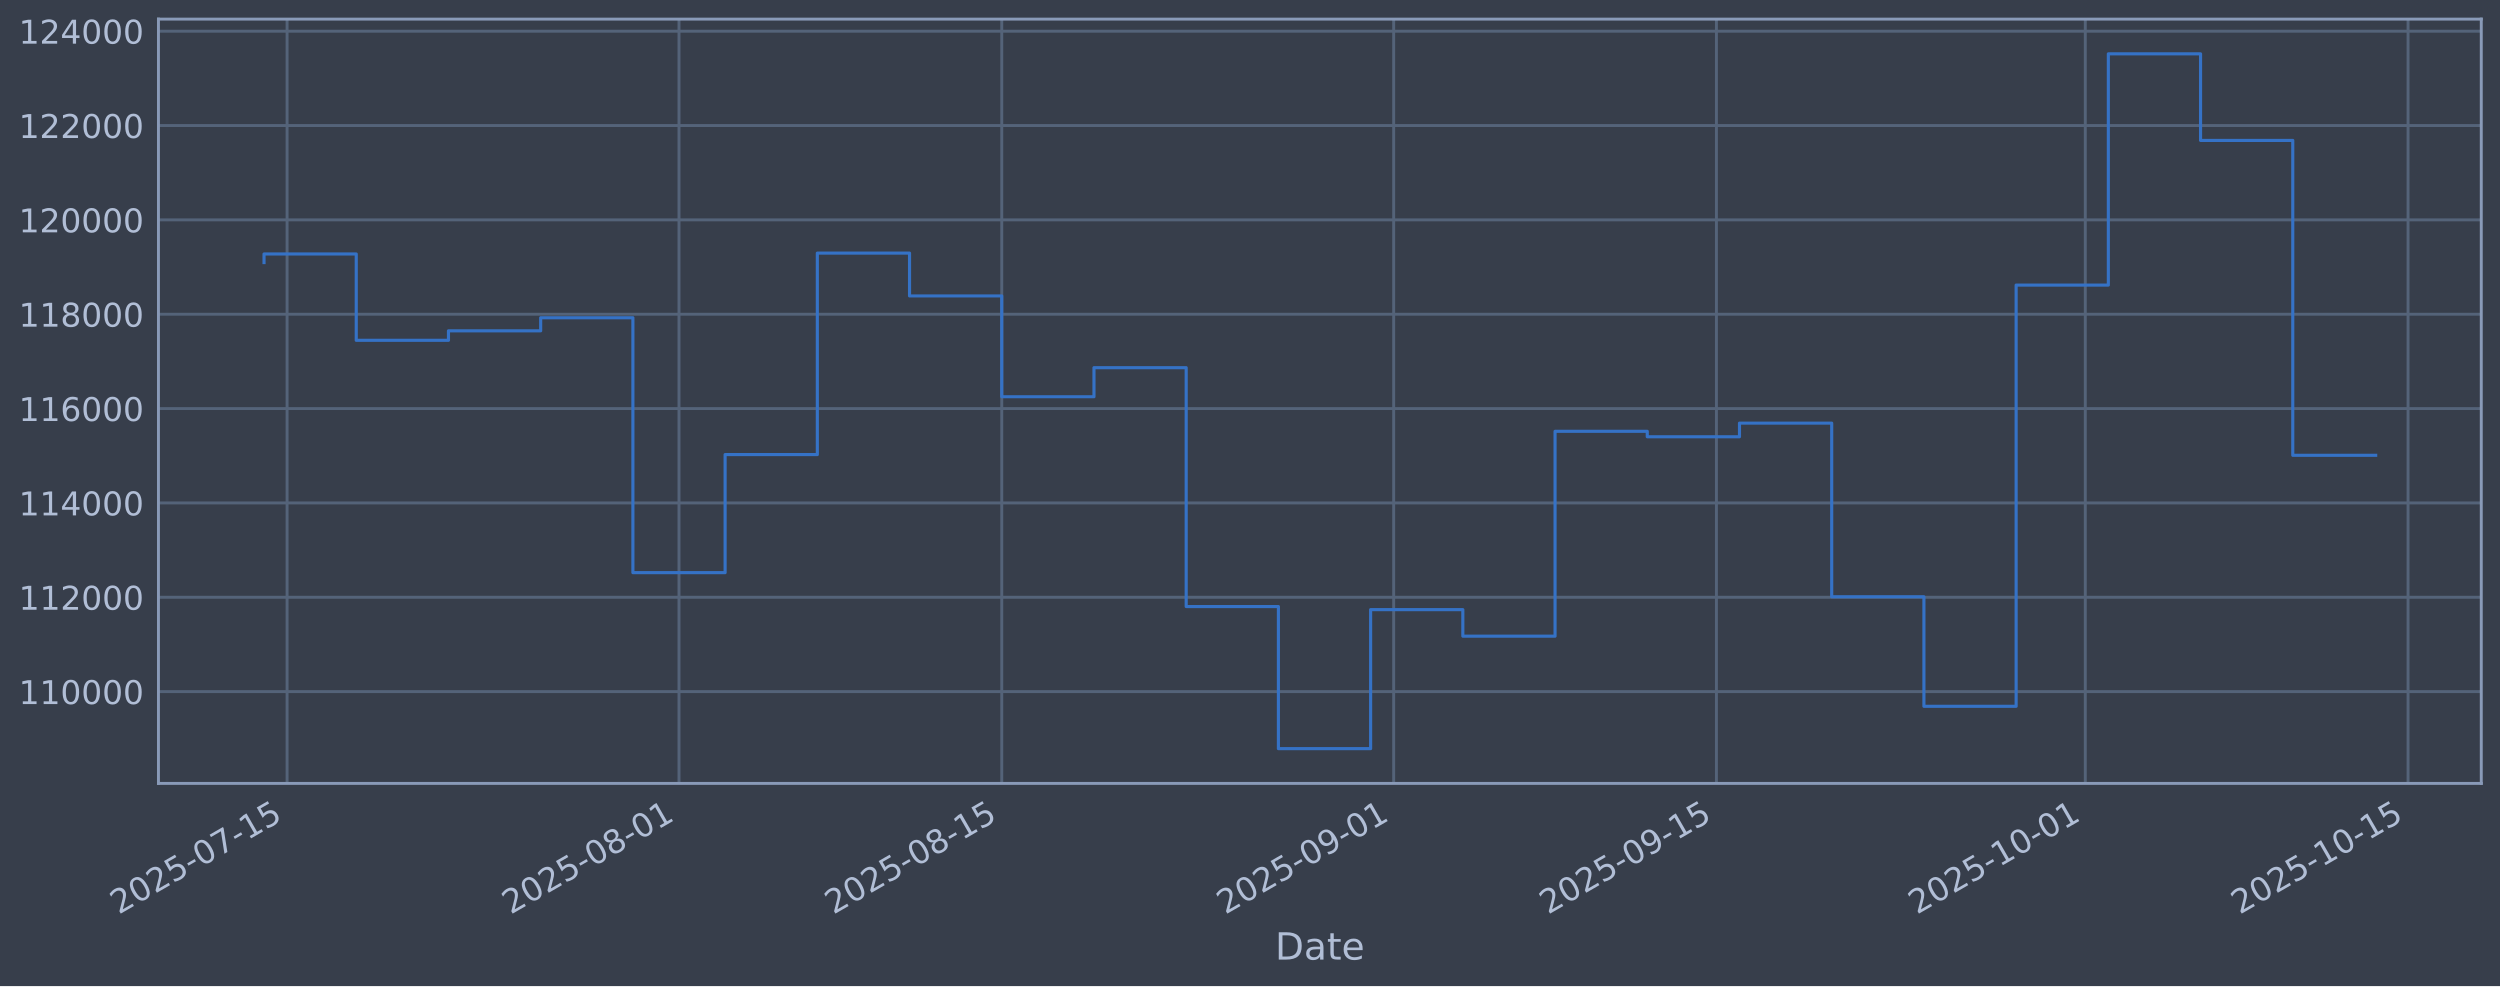
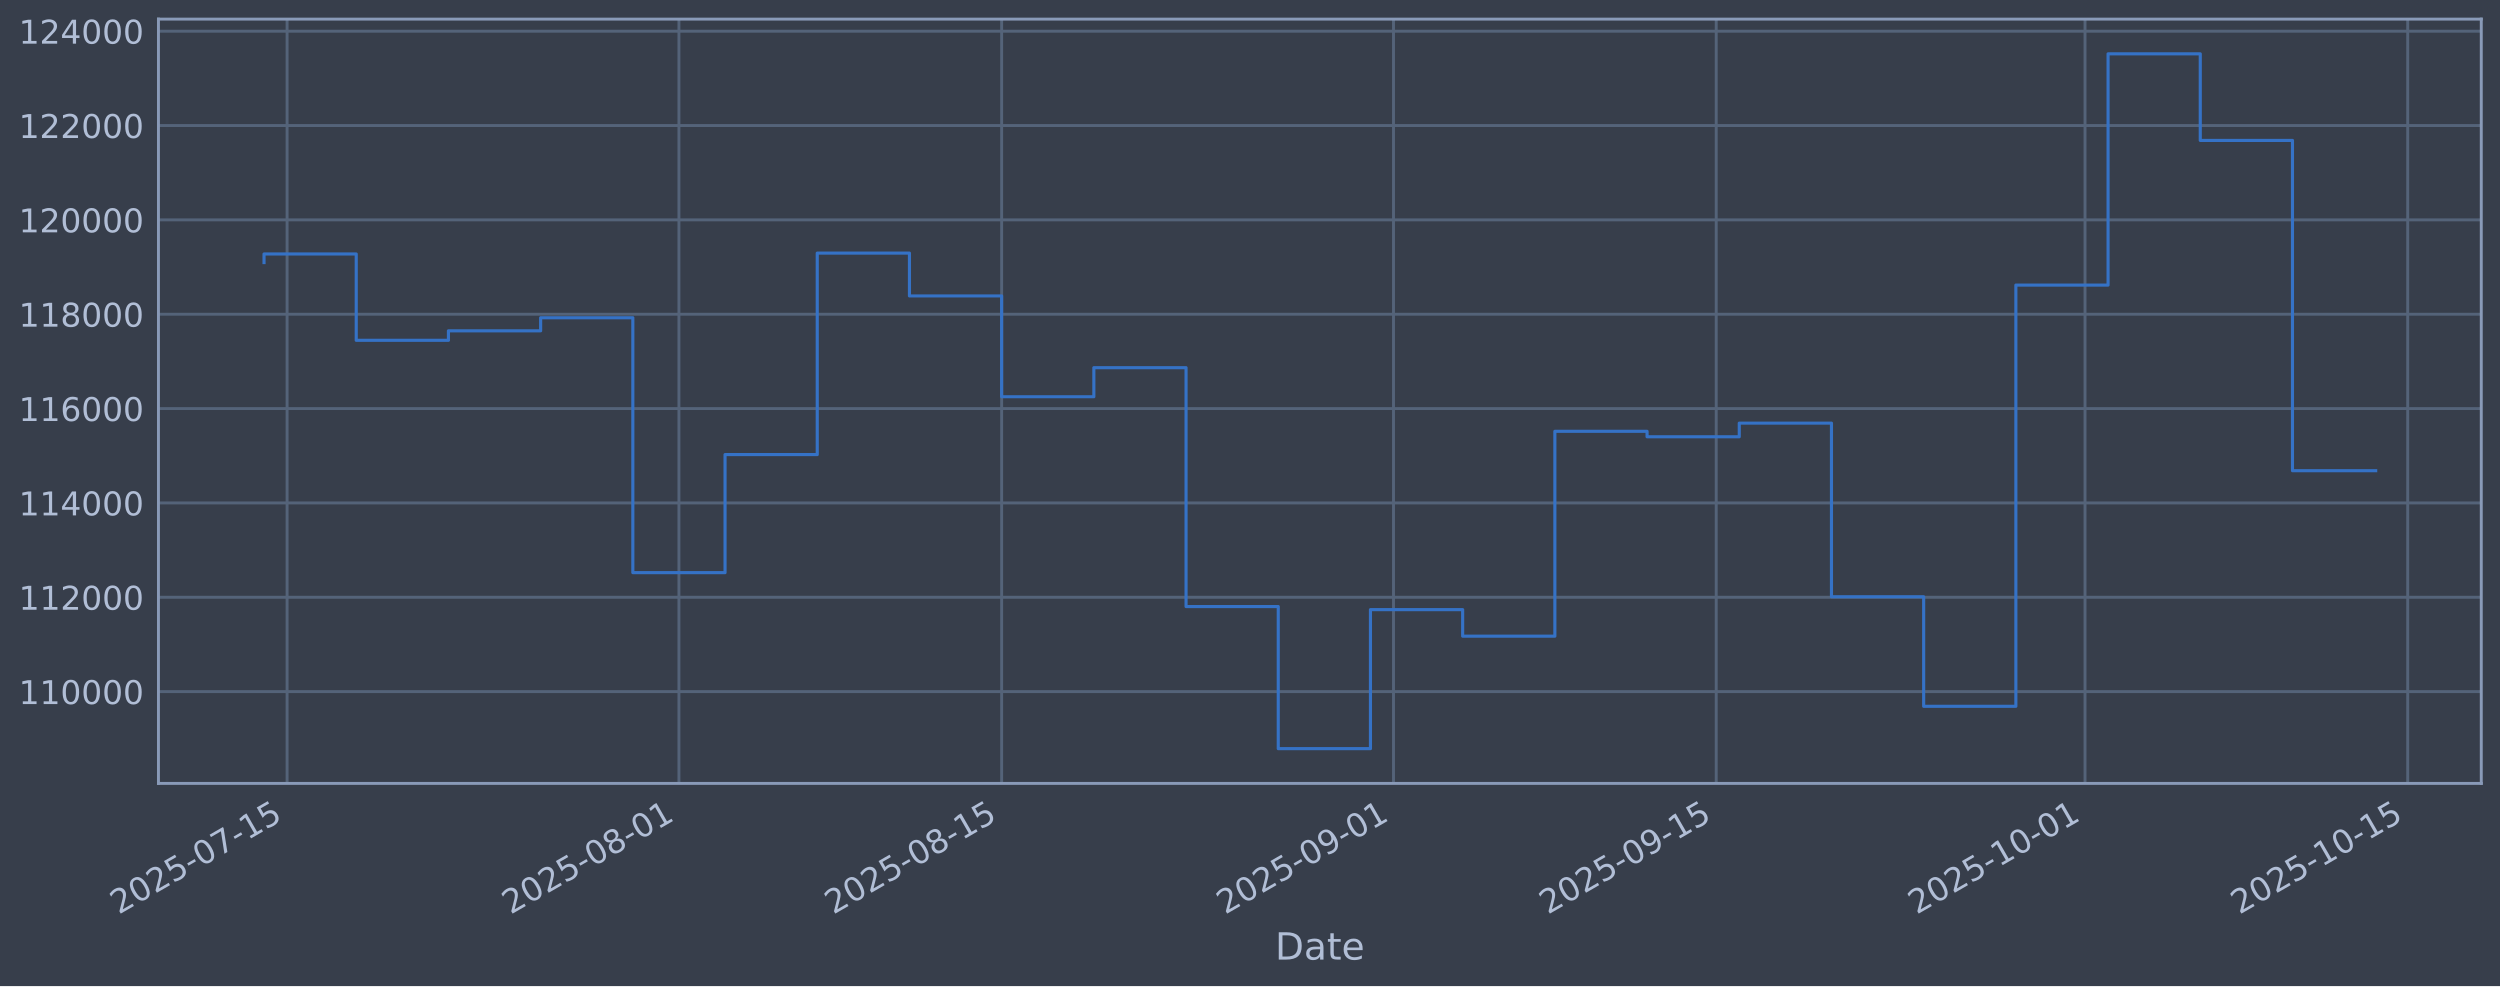
<svg xmlns="http://www.w3.org/2000/svg" xmlns:xlink="http://www.w3.org/1999/xlink" width="960.9pt" height="379.017pt" viewBox="0 0 960.9 379.017" version="1.1">
  <defs>
    <style type="text/css">*{stroke-linejoin: round; stroke-linecap: butt}</style>
  </defs>
  <g id="figure_1">
    <g id="patch_1">
      <path d="M 0 379.017  L 960.9 379.017  L 960.9 0  L 0 0  z " style="fill: #373e4b" />
    </g>
    <g id="axes_1">
      <g id="patch_2">
        <path d="M 60.901 301.107  L 953.701 301.107  L 953.701 7.347  L 60.901 7.347  z " style="fill: #373e4b" />
      </g>
      <g id="matplotlib.axis_1">
        <g id="xtick_1">
          <g id="line2d_1">
-             <path d="M 110.343 301.107  L 110.343 7.347  " clip-path="url(#p443d4ebcfd)" style="fill: none; stroke: #546379; stroke-width: 1.12; stroke-linecap: square" />
+             <path d="M 110.342 301.107  L 110.342 7.347  " clip-path="url(#pbe9faf2636)" style="fill: none; stroke: #546379; stroke-width: 1.12; stroke-linecap: square" />
          </g>
          <g id="line2d_2" />
          <g id="text_1">
-             <g style="fill: #b1bed6" transform="translate(45.61782 351.6113) rotate(-30) scale(0.126 -0.126)">
+             <g style="fill: #b1bed6" transform="translate(45.6165 351.6113) rotate(-30) scale(0.126 -0.126)">
              <defs>
                <path id="DejaVuSans-32" d="M 1228 531  L 3431 531  L 3431 0  L 469 0  L 469 531  Q 828 903 1448 1529  Q 2069 2156 2228 2338  Q 2531 2678 2651 2914  Q 2772 3150 2772 3378  Q 2772 3750 2511 3984  Q 2250 4219 1831 4219  Q 1534 4219 1204 4116  Q 875 4013 500 3803  L 500 4441  Q 881 4594 1212 4672  Q 1544 4750 1819 4750  Q 2544 4750 2975 4387  Q 3406 4025 3406 3419  Q 3406 3131 3298 2873  Q 3191 2616 2906 2266  Q 2828 2175 2409 1742  Q 1991 1309 1228 531  z " transform="scale(0.015625)" />
                <path id="DejaVuSans-30" d="M 2034 4250  Q 1547 4250 1301 3770  Q 1056 3291 1056 2328  Q 1056 1369 1301 889  Q 1547 409 2034 409  Q 2525 409 2770 889  Q 3016 1369 3016 2328  Q 3016 3291 2770 3770  Q 2525 4250 2034 4250  z M 2034 4750  Q 2819 4750 3233 4129  Q 3647 3509 3647 2328  Q 3647 1150 3233 529  Q 2819 -91 2034 -91  Q 1250 -91 836 529  Q 422 1150 422 2328  Q 422 3509 836 4129  Q 1250 4750 2034 4750  z " transform="scale(0.015625)" />
                <path id="DejaVuSans-35" d="M 691 4666  L 3169 4666  L 3169 4134  L 1269 4134  L 1269 2991  Q 1406 3038 1543 3061  Q 1681 3084 1819 3084  Q 2600 3084 3056 2656  Q 3513 2228 3513 1497  Q 3513 744 3044 326  Q 2575 -91 1722 -91  Q 1428 -91 1123 -41  Q 819 9 494 109  L 494 744  Q 775 591 1075 516  Q 1375 441 1709 441  Q 2250 441 2565 725  Q 2881 1009 2881 1497  Q 2881 1984 2565 2268  Q 2250 2553 1709 2553  Q 1456 2553 1204 2497  Q 953 2441 691 2322  L 691 4666  z " transform="scale(0.015625)" />
                <path id="DejaVuSans-2d" d="M 313 2009  L 1997 2009  L 1997 1497  L 313 1497  L 313 2009  z " transform="scale(0.015625)" />
                <path id="DejaVuSans-37" d="M 525 4666  L 3525 4666  L 3525 4397  L 1831 0  L 1172 0  L 2766 4134  L 525 4134  L 525 4666  z " transform="scale(0.015625)" />
                <path id="DejaVuSans-31" d="M 794 531  L 1825 531  L 1825 4091  L 703 3866  L 703 4441  L 1819 4666  L 2450 4666  L 2450 531  L 3481 531  L 3481 0  L 794 0  L 794 531  z " transform="scale(0.015625)" />
              </defs>
              <use xlink:href="#DejaVuSans-32" />
              <use xlink:href="#DejaVuSans-30" transform="translate(63.62305 0)" />
              <use xlink:href="#DejaVuSans-32" transform="translate(127.2461 0)" />
              <use xlink:href="#DejaVuSans-35" transform="translate(190.8691 0)" />
              <use xlink:href="#DejaVuSans-2d" transform="translate(254.4922 0)" />
              <use xlink:href="#DejaVuSans-30" transform="translate(290.5762 0)" />
              <use xlink:href="#DejaVuSans-37" transform="translate(354.1992 0)" />
              <use xlink:href="#DejaVuSans-2d" transform="translate(417.8223 0)" />
              <use xlink:href="#DejaVuSans-31" transform="translate(453.9062 0)" />
              <use xlink:href="#DejaVuSans-35" transform="translate(517.5293 0)" />
            </g>
          </g>
        </g>
        <g id="xtick_2">
          <g id="line2d_3">
-             <path d="M 260.981 301.107  L 260.981 7.347  " clip-path="url(#p443d4ebcfd)" style="fill: none; stroke: #546379; stroke-width: 1.12; stroke-linecap: square" />
+             <path d="M 260.957 301.107  L 260.957 7.347  " clip-path="url(#pbe9faf2636)" style="fill: none; stroke: #546379; stroke-width: 1.12; stroke-linecap: square" />
          </g>
          <g id="line2d_4" />
          <g id="text_2">
-             <g style="fill: #b1bed6" transform="translate(196.255 351.6113) rotate(-30) scale(0.126 -0.126)">
+             <g style="fill: #b1bed6" transform="translate(196.2312 351.6113) rotate(-30) scale(0.126 -0.126)">
              <defs>
                <path id="DejaVuSans-38" d="M 2034 2216  Q 1584 2216 1326 1975  Q 1069 1734 1069 1313  Q 1069 891 1326 650  Q 1584 409 2034 409  Q 2484 409 2743 651  Q 3003 894 3003 1313  Q 3003 1734 2745 1975  Q 2488 2216 2034 2216  z M 1403 2484  Q 997 2584 770 2862  Q 544 3141 544 3541  Q 544 4100 942 4425  Q 1341 4750 2034 4750  Q 2731 4750 3128 4425  Q 3525 4100 3525 3541  Q 3525 3141 3298 2862  Q 3072 2584 2669 2484  Q 3125 2378 3379 2068  Q 3634 1759 3634 1313  Q 3634 634 3220 271  Q 2806 -91 2034 -91  Q 1263 -91 848 271  Q 434 634 434 1313  Q 434 1759 690 2068  Q 947 2378 1403 2484  z M 1172 3481  Q 1172 3119 1398 2916  Q 1625 2713 2034 2713  Q 2441 2713 2670 2916  Q 2900 3119 2900 3481  Q 2900 3844 2670 4047  Q 2441 4250 2034 4250  Q 1625 4250 1398 4047  Q 1172 3844 1172 3481  z " transform="scale(0.015625)" />
              </defs>
              <use xlink:href="#DejaVuSans-32" />
              <use xlink:href="#DejaVuSans-30" transform="translate(63.62305 0)" />
              <use xlink:href="#DejaVuSans-32" transform="translate(127.2461 0)" />
              <use xlink:href="#DejaVuSans-35" transform="translate(190.8691 0)" />
              <use xlink:href="#DejaVuSans-2d" transform="translate(254.4922 0)" />
              <use xlink:href="#DejaVuSans-30" transform="translate(290.5762 0)" />
              <use xlink:href="#DejaVuSans-38" transform="translate(354.1992 0)" />
              <use xlink:href="#DejaVuSans-2d" transform="translate(417.8223 0)" />
              <use xlink:href="#DejaVuSans-30" transform="translate(453.9062 0)" />
              <use xlink:href="#DejaVuSans-31" transform="translate(517.5293 0)" />
            </g>
          </g>
        </g>
        <g id="xtick_3">
          <g id="line2d_5">
-             <path d="M 385.035 301.107  L 385.035 7.347  " clip-path="url(#p443d4ebcfd)" style="fill: none; stroke: #546379; stroke-width: 1.12; stroke-linecap: square" />
+             <path d="M 384.992 301.107  L 384.992 7.347  " clip-path="url(#pbe9faf2636)" style="fill: none; stroke: #546379; stroke-width: 1.12; stroke-linecap: square" />
          </g>
          <g id="line2d_6" />
          <g id="text_3">
-             <g style="fill: #b1bed6" transform="translate(320.3092 351.6113) rotate(-30) scale(0.126 -0.126)">
+             <g style="fill: #b1bed6" transform="translate(320.2669 351.6113) rotate(-30) scale(0.126 -0.126)">
              <use xlink:href="#DejaVuSans-32" />
              <use xlink:href="#DejaVuSans-30" transform="translate(63.62305 0)" />
              <use xlink:href="#DejaVuSans-32" transform="translate(127.2461 0)" />
              <use xlink:href="#DejaVuSans-35" transform="translate(190.8691 0)" />
              <use xlink:href="#DejaVuSans-2d" transform="translate(254.4922 0)" />
              <use xlink:href="#DejaVuSans-30" transform="translate(290.5762 0)" />
              <use xlink:href="#DejaVuSans-38" transform="translate(354.1992 0)" />
              <use xlink:href="#DejaVuSans-2d" transform="translate(417.8223 0)" />
              <use xlink:href="#DejaVuSans-31" transform="translate(453.9062 0)" />
              <use xlink:href="#DejaVuSans-35" transform="translate(517.5293 0)" />
            </g>
          </g>
        </g>
        <g id="xtick_4">
          <g id="line2d_7">
-             <path d="M 535.672 301.107  L 535.672 7.347  " clip-path="url(#p443d4ebcfd)" style="fill: none; stroke: #546379; stroke-width: 1.12; stroke-linecap: square" />
+             <path d="M 535.607 301.107  L 535.607 7.347  " clip-path="url(#pbe9faf2636)" style="fill: none; stroke: #546379; stroke-width: 1.12; stroke-linecap: square" />
          </g>
          <g id="line2d_8" />
          <g id="text_4">
-             <g style="fill: #b1bed6" transform="translate(470.9464 351.6113) rotate(-30) scale(0.126 -0.126)">
+             <g style="fill: #b1bed6" transform="translate(470.8816 351.6113) rotate(-30) scale(0.126 -0.126)">
              <defs>
                <path id="DejaVuSans-39" d="M 703 97  L 703 672  Q 941 559 1184 500  Q 1428 441 1663 441  Q 2288 441 2617 861  Q 2947 1281 2994 2138  Q 2813 1869 2534 1725  Q 2256 1581 1919 1581  Q 1219 1581 811 2004  Q 403 2428 403 3163  Q 403 3881 828 4315  Q 1253 4750 1959 4750  Q 2769 4750 3195 4129  Q 3622 3509 3622 2328  Q 3622 1225 3098 567  Q 2575 -91 1691 -91  Q 1453 -91 1209 -44  Q 966 3 703 97  z M 1959 2075  Q 2384 2075 2632 2365  Q 2881 2656 2881 3163  Q 2881 3666 2632 3958  Q 2384 4250 1959 4250  Q 1534 4250 1286 3958  Q 1038 3666 1038 3163  Q 1038 2656 1286 2365  Q 1534 2075 1959 2075  z " transform="scale(0.015625)" />
              </defs>
              <use xlink:href="#DejaVuSans-32" />
              <use xlink:href="#DejaVuSans-30" transform="translate(63.62305 0)" />
              <use xlink:href="#DejaVuSans-32" transform="translate(127.2461 0)" />
              <use xlink:href="#DejaVuSans-35" transform="translate(190.8691 0)" />
              <use xlink:href="#DejaVuSans-2d" transform="translate(254.4922 0)" />
              <use xlink:href="#DejaVuSans-30" transform="translate(290.5762 0)" />
              <use xlink:href="#DejaVuSans-39" transform="translate(354.1992 0)" />
              <use xlink:href="#DejaVuSans-2d" transform="translate(417.8223 0)" />
              <use xlink:href="#DejaVuSans-30" transform="translate(453.9062 0)" />
              <use xlink:href="#DejaVuSans-31" transform="translate(517.5293 0)" />
            </g>
          </g>
        </g>
        <g id="xtick_5">
          <g id="line2d_9">
-             <path d="M 659.726 301.107  L 659.726 7.347  " clip-path="url(#p443d4ebcfd)" style="fill: none; stroke: #546379; stroke-width: 1.12; stroke-linecap: square" />
+             <path d="M 659.643 301.107  L 659.643 7.347  " clip-path="url(#pbe9faf2636)" style="fill: none; stroke: #546379; stroke-width: 1.12; stroke-linecap: square" />
          </g>
          <g id="line2d_10" />
          <g id="text_5">
-             <g style="fill: #b1bed6" transform="translate(595.0006 351.6113) rotate(-30) scale(0.126 -0.126)">
+             <g style="fill: #b1bed6" transform="translate(594.9173 351.6113) rotate(-30) scale(0.126 -0.126)">
              <use xlink:href="#DejaVuSans-32" />
              <use xlink:href="#DejaVuSans-30" transform="translate(63.62305 0)" />
              <use xlink:href="#DejaVuSans-32" transform="translate(127.2461 0)" />
              <use xlink:href="#DejaVuSans-35" transform="translate(190.8691 0)" />
              <use xlink:href="#DejaVuSans-2d" transform="translate(254.4922 0)" />
              <use xlink:href="#DejaVuSans-30" transform="translate(290.5762 0)" />
              <use xlink:href="#DejaVuSans-39" transform="translate(354.1992 0)" />
              <use xlink:href="#DejaVuSans-2d" transform="translate(417.8223 0)" />
              <use xlink:href="#DejaVuSans-31" transform="translate(453.9062 0)" />
              <use xlink:href="#DejaVuSans-35" transform="translate(517.5293 0)" />
            </g>
          </g>
        </g>
        <g id="xtick_6">
          <g id="line2d_11">
-             <path d="M 801.502 301.107  L 801.502 7.347  " clip-path="url(#p443d4ebcfd)" style="fill: none; stroke: #546379; stroke-width: 1.12; stroke-linecap: square" />
+             <path d="M 801.398 301.107  L 801.398 7.347  " clip-path="url(#pbe9faf2636)" style="fill: none; stroke: #546379; stroke-width: 1.12; stroke-linecap: square" />
          </g>
          <g id="line2d_12" />
          <g id="text_6">
-             <g style="fill: #b1bed6" transform="translate(736.7767 351.6113) rotate(-30) scale(0.126 -0.126)">
+             <g style="fill: #b1bed6" transform="translate(736.6723 351.6113) rotate(-30) scale(0.126 -0.126)">
              <use xlink:href="#DejaVuSans-32" />
              <use xlink:href="#DejaVuSans-30" transform="translate(63.62305 0)" />
              <use xlink:href="#DejaVuSans-32" transform="translate(127.2461 0)" />
              <use xlink:href="#DejaVuSans-35" transform="translate(190.8691 0)" />
              <use xlink:href="#DejaVuSans-2d" transform="translate(254.4922 0)" />
              <use xlink:href="#DejaVuSans-31" transform="translate(290.5762 0)" />
              <use xlink:href="#DejaVuSans-30" transform="translate(354.1992 0)" />
              <use xlink:href="#DejaVuSans-2d" transform="translate(417.8223 0)" />
              <use xlink:href="#DejaVuSans-30" transform="translate(453.9062 0)" />
              <use xlink:href="#DejaVuSans-31" transform="translate(517.5293 0)" />
            </g>
          </g>
        </g>
        <g id="xtick_7">
          <g id="line2d_13">
-             <path d="M 925.556 301.107  L 925.556 7.347  " clip-path="url(#p443d4ebcfd)" style="fill: none; stroke: #546379; stroke-width: 1.12; stroke-linecap: square" />
+             <path d="M 925.433 301.107  L 925.433 7.347  " clip-path="url(#pbe9faf2636)" style="fill: none; stroke: #546379; stroke-width: 1.12; stroke-linecap: square" />
          </g>
          <g id="line2d_14" />
          <g id="text_7">
-             <g style="fill: #b1bed6" transform="translate(860.8309 351.6113) rotate(-30) scale(0.126 -0.126)">
+             <g style="fill: #b1bed6" transform="translate(860.708 351.6113) rotate(-30) scale(0.126 -0.126)">
              <use xlink:href="#DejaVuSans-32" />
              <use xlink:href="#DejaVuSans-30" transform="translate(63.62305 0)" />
              <use xlink:href="#DejaVuSans-32" transform="translate(127.2461 0)" />
              <use xlink:href="#DejaVuSans-35" transform="translate(190.8691 0)" />
              <use xlink:href="#DejaVuSans-2d" transform="translate(254.4922 0)" />
              <use xlink:href="#DejaVuSans-31" transform="translate(290.5762 0)" />
              <use xlink:href="#DejaVuSans-30" transform="translate(354.1992 0)" />
              <use xlink:href="#DejaVuSans-2d" transform="translate(417.8223 0)" />
              <use xlink:href="#DejaVuSans-31" transform="translate(453.9062 0)" />
              <use xlink:href="#DejaVuSans-35" transform="translate(517.5293 0)" />
            </g>
          </g>
        </g>
        <g id="text_8">
          <g style="fill: #b1bed6" transform="translate(490.0914 368.8224) scale(0.144 -0.144)">
            <defs>
              <path id="DejaVuSans-44" d="M 1259 4147  L 1259 519  L 2022 519  Q 2988 519 3436 956  Q 3884 1394 3884 2338  Q 3884 3275 3436 3711  Q 2988 4147 2022 4147  L 1259 4147  z M 628 4666  L 1925 4666  Q 3281 4666 3915 4102  Q 4550 3538 4550 2338  Q 4550 1131 3912 565  Q 3275 0 1925 0  L 628 0  L 628 4666  z " transform="scale(0.015625)" />
              <path id="DejaVuSans-61" d="M 2194 1759  Q 1497 1759 1228 1600  Q 959 1441 959 1056  Q 959 750 1161 570  Q 1363 391 1709 391  Q 2188 391 2477 730  Q 2766 1069 2766 1631  L 2766 1759  L 2194 1759  z M 3341 1997  L 3341 0  L 2766 0  L 2766 531  Q 2569 213 2275 61  Q 1981 -91 1556 -91  Q 1019 -91 701 211  Q 384 513 384 1019  Q 384 1609 779 1909  Q 1175 2209 1959 2209  L 2766 2209  L 2766 2266  Q 2766 2663 2505 2880  Q 2244 3097 1772 3097  Q 1472 3097 1187 3025  Q 903 2953 641 2809  L 641 3341  Q 956 3463 1253 3523  Q 1550 3584 1831 3584  Q 2591 3584 2966 3190  Q 3341 2797 3341 1997  z " transform="scale(0.015625)" />
              <path id="DejaVuSans-74" d="M 1172 4494  L 1172 3500  L 2356 3500  L 2356 3053  L 1172 3053  L 1172 1153  Q 1172 725 1289 603  Q 1406 481 1766 481  L 2356 481  L 2356 0  L 1766 0  Q 1100 0 847 248  Q 594 497 594 1153  L 594 3053  L 172 3053  L 172 3500  L 594 3500  L 594 4494  L 1172 4494  z " transform="scale(0.015625)" />
              <path id="DejaVuSans-65" d="M 3597 1894  L 3597 1613  L 953 1613  Q 991 1019 1311 708  Q 1631 397 2203 397  Q 2534 397 2845 478  Q 3156 559 3463 722  L 3463 178  Q 3153 47 2828 -22  Q 2503 -91 2169 -91  Q 1331 -91 842 396  Q 353 884 353 1716  Q 353 2575 817 3079  Q 1281 3584 2069 3584  Q 2775 3584 3186 3129  Q 3597 2675 3597 1894  z M 3022 2063  Q 3016 2534 2758 2815  Q 2500 3097 2075 3097  Q 1594 3097 1305 2825  Q 1016 2553 972 2059  L 3022 2063  z " transform="scale(0.015625)" />
            </defs>
            <use xlink:href="#DejaVuSans-44" />
            <use xlink:href="#DejaVuSans-61" transform="translate(77.00195 0)" />
            <use xlink:href="#DejaVuSans-74" transform="translate(138.2812 0)" />
            <use xlink:href="#DejaVuSans-65" transform="translate(177.4902 0)" />
          </g>
        </g>
      </g>
      <g id="matplotlib.axis_2">
        <g id="ytick_1">
          <g id="line2d_15">
-             <path d="M 60.901 265.829  L 953.701 265.829  " clip-path="url(#p443d4ebcfd)" style="fill: none; stroke: #546379; stroke-width: 1.12; stroke-linecap: square" />
+             <path d="M 60.901 265.829  L 953.701 265.829  " clip-path="url(#pbe9faf2636)" style="fill: none; stroke: #546379; stroke-width: 1.12; stroke-linecap: square" />
          </g>
          <g id="line2d_16" />
          <g id="text_9">
            <g style="fill: #b1bed6" transform="translate(7.2 270.6164) scale(0.126 -0.126)">
              <use xlink:href="#DejaVuSans-31" />
              <use xlink:href="#DejaVuSans-31" transform="translate(63.62305 0)" />
              <use xlink:href="#DejaVuSans-30" transform="translate(127.2461 0)" />
              <use xlink:href="#DejaVuSans-30" transform="translate(190.8691 0)" />
              <use xlink:href="#DejaVuSans-30" transform="translate(254.4922 0)" />
              <use xlink:href="#DejaVuSans-30" transform="translate(318.1152 0)" />
            </g>
          </g>
        </g>
        <g id="ytick_2">
          <g id="line2d_17">
-             <path d="M 60.901 229.566  L 953.701 229.566  " clip-path="url(#p443d4ebcfd)" style="fill: none; stroke: #546379; stroke-width: 1.12; stroke-linecap: square" />
+             <path d="M 60.901 229.566  L 953.701 229.566  " clip-path="url(#pbe9faf2636)" style="fill: none; stroke: #546379; stroke-width: 1.12; stroke-linecap: square" />
          </g>
          <g id="line2d_18" />
          <g id="text_10">
            <g style="fill: #b1bed6" transform="translate(7.2 234.3532) scale(0.126 -0.126)">
              <use xlink:href="#DejaVuSans-31" />
              <use xlink:href="#DejaVuSans-31" transform="translate(63.62305 0)" />
              <use xlink:href="#DejaVuSans-32" transform="translate(127.2461 0)" />
              <use xlink:href="#DejaVuSans-30" transform="translate(190.8691 0)" />
              <use xlink:href="#DejaVuSans-30" transform="translate(254.4922 0)" />
              <use xlink:href="#DejaVuSans-30" transform="translate(318.1152 0)" />
            </g>
          </g>
        </g>
        <g id="ytick_3">
          <g id="line2d_19">
-             <path d="M 60.901 193.303  L 953.701 193.303  " clip-path="url(#p443d4ebcfd)" style="fill: none; stroke: #546379; stroke-width: 1.12; stroke-linecap: square" />
+             <path d="M 60.901 193.303  L 953.701 193.303  " clip-path="url(#pbe9faf2636)" style="fill: none; stroke: #546379; stroke-width: 1.12; stroke-linecap: square" />
          </g>
          <g id="line2d_20" />
          <g id="text_11">
            <g style="fill: #b1bed6" transform="translate(7.2 198.09) scale(0.126 -0.126)">
              <defs>
                <path id="DejaVuSans-34" d="M 2419 4116  L 825 1625  L 2419 1625  L 2419 4116  z M 2253 4666  L 3047 4666  L 3047 1625  L 3713 1625  L 3713 1100  L 3047 1100  L 3047 0  L 2419 0  L 2419 1100  L 313 1100  L 313 1709  L 2253 4666  z " transform="scale(0.015625)" />
              </defs>
              <use xlink:href="#DejaVuSans-31" />
              <use xlink:href="#DejaVuSans-31" transform="translate(63.62305 0)" />
              <use xlink:href="#DejaVuSans-34" transform="translate(127.2461 0)" />
              <use xlink:href="#DejaVuSans-30" transform="translate(190.8691 0)" />
              <use xlink:href="#DejaVuSans-30" transform="translate(254.4922 0)" />
              <use xlink:href="#DejaVuSans-30" transform="translate(318.1152 0)" />
            </g>
          </g>
        </g>
        <g id="ytick_4">
          <g id="line2d_21">
-             <path d="M 60.901 157.04  L 953.701 157.04  " clip-path="url(#p443d4ebcfd)" style="fill: none; stroke: #546379; stroke-width: 1.12; stroke-linecap: square" />
+             <path d="M 60.901 157.04  L 953.701 157.04  " clip-path="url(#pbe9faf2636)" style="fill: none; stroke: #546379; stroke-width: 1.12; stroke-linecap: square" />
          </g>
          <g id="line2d_22" />
          <g id="text_12">
            <g style="fill: #b1bed6" transform="translate(7.2 161.8268) scale(0.126 -0.126)">
              <defs>
                <path id="DejaVuSans-36" d="M 2113 2584  Q 1688 2584 1439 2293  Q 1191 2003 1191 1497  Q 1191 994 1439 701  Q 1688 409 2113 409  Q 2538 409 2786 701  Q 3034 994 3034 1497  Q 3034 2003 2786 2293  Q 2538 2584 2113 2584  z M 3366 4563  L 3366 3988  Q 3128 4100 2886 4159  Q 2644 4219 2406 4219  Q 1781 4219 1451 3797  Q 1122 3375 1075 2522  Q 1259 2794 1537 2939  Q 1816 3084 2150 3084  Q 2853 3084 3261 2657  Q 3669 2231 3669 1497  Q 3669 778 3244 343  Q 2819 -91 2113 -91  Q 1303 -91 875 529  Q 447 1150 447 2328  Q 447 3434 972 4092  Q 1497 4750 2381 4750  Q 2619 4750 2861 4703  Q 3103 4656 3366 4563  z " transform="scale(0.015625)" />
              </defs>
              <use xlink:href="#DejaVuSans-31" />
              <use xlink:href="#DejaVuSans-31" transform="translate(63.62305 0)" />
              <use xlink:href="#DejaVuSans-36" transform="translate(127.2461 0)" />
              <use xlink:href="#DejaVuSans-30" transform="translate(190.8691 0)" />
              <use xlink:href="#DejaVuSans-30" transform="translate(254.4922 0)" />
              <use xlink:href="#DejaVuSans-30" transform="translate(318.1152 0)" />
            </g>
          </g>
        </g>
        <g id="ytick_5">
          <g id="line2d_23">
-             <path d="M 60.901 120.777  L 953.701 120.777  " clip-path="url(#p443d4ebcfd)" style="fill: none; stroke: #546379; stroke-width: 1.12; stroke-linecap: square" />
+             <path d="M 60.901 120.777  L 953.701 120.777  " clip-path="url(#pbe9faf2636)" style="fill: none; stroke: #546379; stroke-width: 1.12; stroke-linecap: square" />
          </g>
          <g id="line2d_24" />
          <g id="text_13">
            <g style="fill: #b1bed6" transform="translate(7.2 125.5636) scale(0.126 -0.126)">
              <use xlink:href="#DejaVuSans-31" />
              <use xlink:href="#DejaVuSans-31" transform="translate(63.62305 0)" />
              <use xlink:href="#DejaVuSans-38" transform="translate(127.2461 0)" />
              <use xlink:href="#DejaVuSans-30" transform="translate(190.8691 0)" />
              <use xlink:href="#DejaVuSans-30" transform="translate(254.4922 0)" />
              <use xlink:href="#DejaVuSans-30" transform="translate(318.1152 0)" />
            </g>
          </g>
        </g>
        <g id="ytick_6">
          <g id="line2d_25">
-             <path d="M 60.901 84.513  L 953.701 84.513  " clip-path="url(#p443d4ebcfd)" style="fill: none; stroke: #546379; stroke-width: 1.12; stroke-linecap: square" />
+             <path d="M 60.901 84.513  L 953.701 84.513  " clip-path="url(#pbe9faf2636)" style="fill: none; stroke: #546379; stroke-width: 1.12; stroke-linecap: square" />
          </g>
          <g id="line2d_26" />
          <g id="text_14">
            <g style="fill: #b1bed6" transform="translate(7.2 89.30043) scale(0.126 -0.126)">
              <use xlink:href="#DejaVuSans-31" />
              <use xlink:href="#DejaVuSans-32" transform="translate(63.62305 0)" />
              <use xlink:href="#DejaVuSans-30" transform="translate(127.2461 0)" />
              <use xlink:href="#DejaVuSans-30" transform="translate(190.8691 0)" />
              <use xlink:href="#DejaVuSans-30" transform="translate(254.4922 0)" />
              <use xlink:href="#DejaVuSans-30" transform="translate(318.1152 0)" />
            </g>
          </g>
        </g>
        <g id="ytick_7">
          <g id="line2d_27">
-             <path d="M 60.901 48.25  L 953.701 48.25  " clip-path="url(#p443d4ebcfd)" style="fill: none; stroke: #546379; stroke-width: 1.12; stroke-linecap: square" />
+             <path d="M 60.901 48.25  L 953.701 48.25  " clip-path="url(#pbe9faf2636)" style="fill: none; stroke: #546379; stroke-width: 1.12; stroke-linecap: square" />
          </g>
          <g id="line2d_28" />
          <g id="text_15">
            <g style="fill: #b1bed6" transform="translate(7.2 53.03723) scale(0.126 -0.126)">
              <use xlink:href="#DejaVuSans-31" />
              <use xlink:href="#DejaVuSans-32" transform="translate(63.62305 0)" />
              <use xlink:href="#DejaVuSans-32" transform="translate(127.2461 0)" />
              <use xlink:href="#DejaVuSans-30" transform="translate(190.8691 0)" />
              <use xlink:href="#DejaVuSans-30" transform="translate(254.4922 0)" />
              <use xlink:href="#DejaVuSans-30" transform="translate(318.1152 0)" />
            </g>
          </g>
        </g>
        <g id="ytick_8">
          <g id="line2d_29">
-             <path d="M 60.901 11.987  L 953.701 11.987  " clip-path="url(#p443d4ebcfd)" style="fill: none; stroke: #546379; stroke-width: 1.12; stroke-linecap: square" />
+             <path d="M 60.901 11.987  L 953.701 11.987  " clip-path="url(#pbe9faf2636)" style="fill: none; stroke: #546379; stroke-width: 1.12; stroke-linecap: square" />
          </g>
          <g id="line2d_30" />
          <g id="text_16">
            <g style="fill: #b1bed6" transform="translate(7.2 16.77403) scale(0.126 -0.126)">
              <use xlink:href="#DejaVuSans-31" />
              <use xlink:href="#DejaVuSans-32" transform="translate(63.62305 0)" />
              <use xlink:href="#DejaVuSans-34" transform="translate(127.2461 0)" />
              <use xlink:href="#DejaVuSans-30" transform="translate(190.8691 0)" />
              <use xlink:href="#DejaVuSans-30" transform="translate(254.4922 0)" />
              <use xlink:href="#DejaVuSans-30" transform="translate(318.1152 0)" />
            </g>
          </g>
        </g>
      </g>
      <g id="line2d_31">
-         <path d="M 101.482 100.915  L 101.482 97.625  L 136.926 97.625  L 136.926 130.807  L 172.37 130.807  L 172.37 127.153  L 207.814 127.153  L 207.814 122.127  L 243.259 122.127  L 243.259 220.107  L 278.703 220.107  L 278.703 174.728  L 314.147 174.728  L 314.147 97.289  L 349.591 97.289  L 349.591 113.743  L 385.035 113.743  L 385.035 152.487  L 420.479 152.487  L 420.479 141.321  L 455.923 141.321  L 455.923 233.129  L 491.367 233.129  L 491.367 287.754  L 526.811 287.754  L 526.811 234.325  L 562.255 234.325  L 562.255 244.516  L 597.699 244.516  L 597.699 165.785  L 633.143 165.785  L 633.143 167.875  L 668.587 167.875  L 668.587 162.635  L 704.031 162.635  L 704.031 229.38  L 739.475 229.38  L 739.475 271.471  L 774.919 271.471  L 774.919 109.577  L 810.363 109.577  L 810.363 20.7  L 845.807 20.7  L 845.807 53.973  L 881.251 53.973  L 881.251 175.002  L 913.119 175.002  " clip-path="url(#p443d4ebcfd)" style="fill: none; stroke: #3572c6; stroke-width: 1.2; stroke-linecap: square" />
+         <path d="M 101.482 100.915  L 101.482 97.625  L 136.921 97.625  L 136.921 130.807  L 172.36 130.807  L 172.36 127.153  L 207.799 127.153  L 207.799 122.127  L 243.237 122.127  L 243.237 220.107  L 278.676 220.107  L 278.676 174.728  L 314.115 174.728  L 314.115 97.289  L 349.554 97.289  L 349.554 113.743  L 384.992 113.743  L 384.992 152.487  L 420.431 152.487  L 420.431 141.321  L 455.87 141.321  L 455.87 233.129  L 491.309 233.129  L 491.309 287.754  L 526.747 287.754  L 526.747 234.325  L 562.186 234.325  L 562.186 244.516  L 597.625 244.516  L 597.625 165.785  L 633.064 165.785  L 633.064 167.875  L 668.502 167.875  L 668.502 162.635  L 703.941 162.635  L 703.941 229.38  L 739.38 229.38  L 739.38 271.471  L 774.819 271.471  L 774.819 109.577  L 810.258 109.577  L 810.258 20.7  L 845.696 20.7  L 845.696 53.973  L 881.135 53.973  L 881.135 180.912  L 913.119 180.912  " clip-path="url(#pbe9faf2636)" style="fill: none; stroke: #3572c6; stroke-width: 1.2; stroke-linecap: square" />
      </g>
      <g id="patch_3">
        <path d="M 60.901 301.107  L 60.901 7.347  " style="fill: none; stroke: #899ab8; stroke-width: 1.12; stroke-linejoin: miter; stroke-linecap: square" />
      </g>
      <g id="patch_4">
        <path d="M 953.701 301.107  L 953.701 7.347  " style="fill: none; stroke: #899ab8; stroke-width: 1.12; stroke-linejoin: miter; stroke-linecap: square" />
      </g>
      <g id="patch_5">
        <path d="M 60.901 301.107  L 953.701 301.107  " style="fill: none; stroke: #899ab8; stroke-width: 1.12; stroke-linejoin: miter; stroke-linecap: square" />
      </g>
      <g id="patch_6">
        <path d="M 60.901 7.347  L 953.701 7.347  " style="fill: none; stroke: #899ab8; stroke-width: 1.12; stroke-linejoin: miter; stroke-linecap: square" />
      </g>
    </g>
  </g>
  <defs>
-     <clipPath id="p443d4ebcfd">
+     <clipPath id="pbe9faf2636">
      <rect x="60.901" y="7.347" width="892.8" height="293.76" />
    </clipPath>
  </defs>
</svg>
